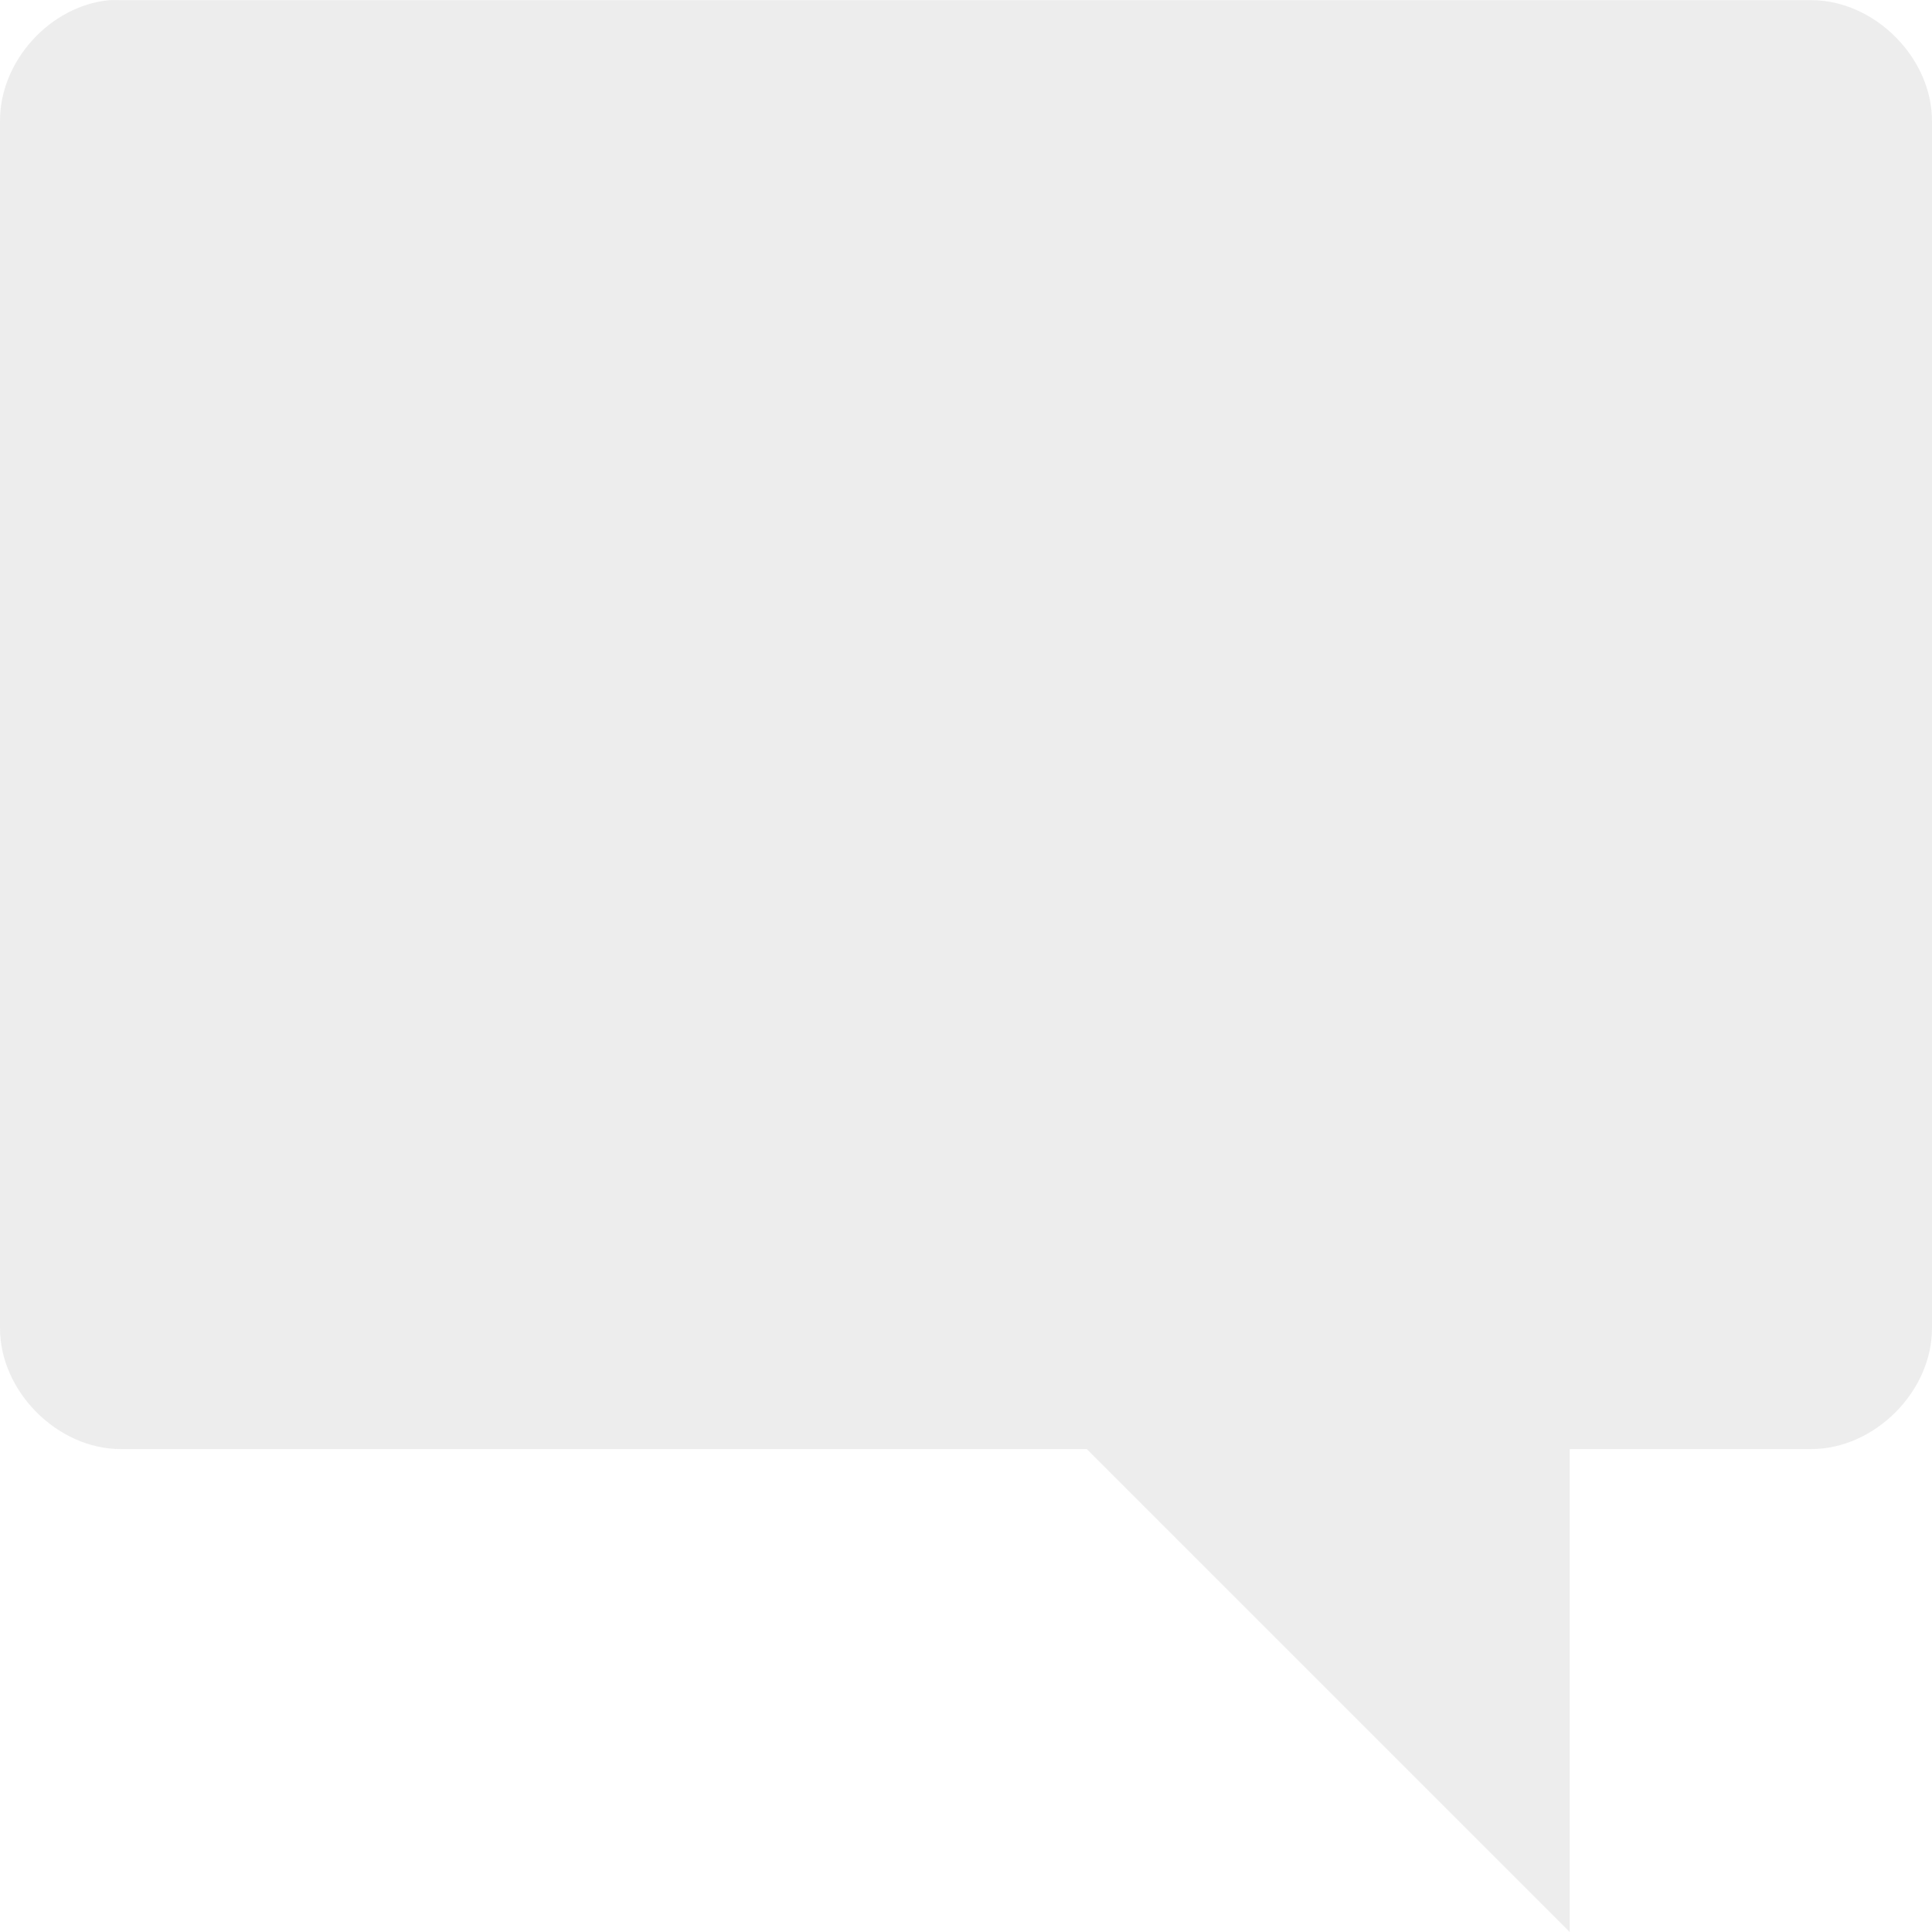
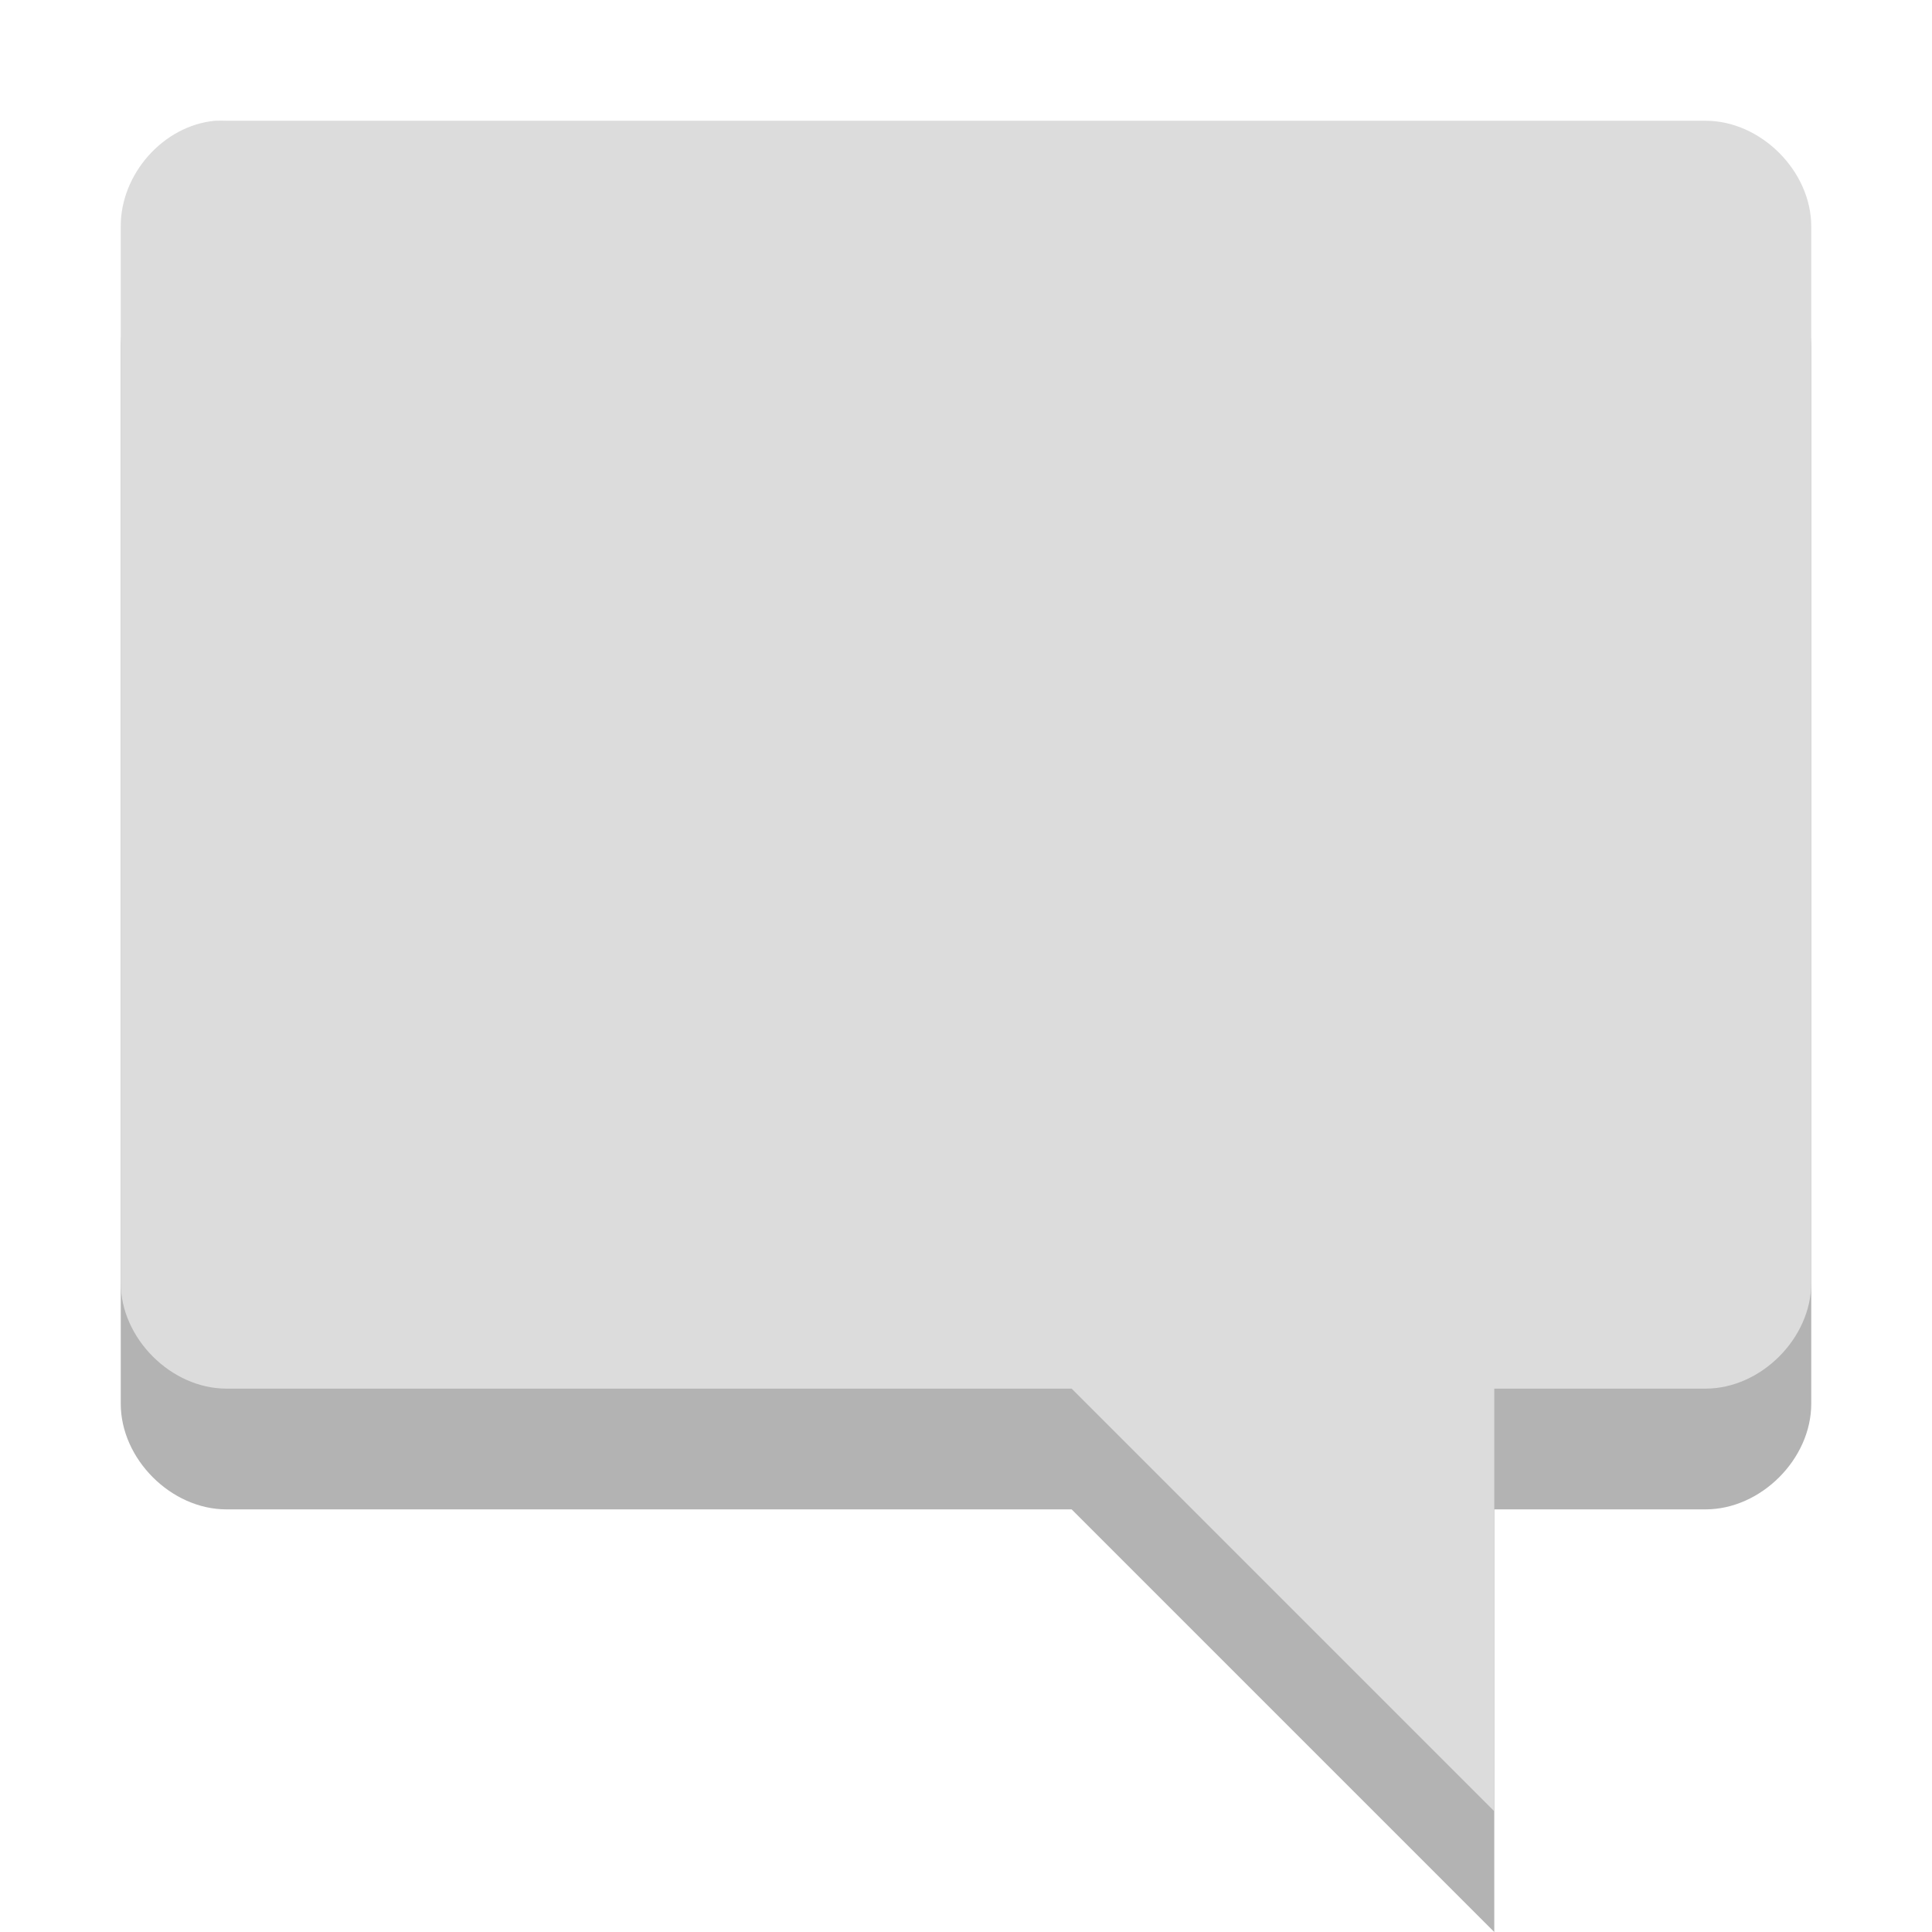
- <svg xmlns="http://www.w3.org/2000/svg" width="16" viewBox="0 0 16 16" height="16">
-   <g style="opacity:.5;fill:#dcdcdc" transform="matrix(1 0 0 .99995 -2.99999 -1033.31)">
-     <path style="line-height:normal;color:#000" d="m 3.906,1033.363 c -0.492,0.046 -0.908,0.506 -0.906,1 l 0,10 c 5.2e-5,0.523 0.476,1 1,1 l 8,0 4,4 0,-4 2,0 c 0.524,-10e-5 1,-0.476 1,-1 l 0,-10 c -5.2e-5,-0.524 -0.476,-1 -1,-1 l -14,0 c -0.031,-10e-4 -0.063,-10e-4 -0.094,0 z" />
-   </g>
+ <svg xmlns="http://www.w3.org/2000/svg" width="16" viewBox="0 0 16 16" height="16" id="svg2" version="1.1">
+   <defs id="defs10">
+     <g clip-path="url(#clip1)" id="surface6">
+       <path id="path3784" d="M 12.48 3.637 C 13.105 3.617 13.727 3.922 14.023 4.395 C 14.32 4.867 14.281 5.484 13.922 5.926 L 8.297 13.207 C 7.742 13.918 6.395 14.031 5.691 13.418 L 2.316 10.508 C 1.629 9.98 1.594 8.941 2.246 8.383 C 2.898 7.824 4.102 7.859 4.707 8.457 L 6.625 10.113 L 11.109 4.301 C 11.406 3.906 11.934 3.648 12.48 3.637 Z " style=" stroke:none;fill-rule:nonzero;fill:rgb(0%,0%,0%);fill-opacity:1;" />
+     </g>
+     <clipPath id="clip1">
+       <rect id="rect3781" height="16" width="16" />
+     </clipPath>
+     <mask id="mask0">
+       <g id="g3776" filter="url(#alpha)">
+         <rect id="rect3778" style="fill:rgb(0%,0%,0%);fill-opacity:0.302;stroke:none;" height="16" width="16" y="0" x="0" />
+       </g>
+     </mask>
+     <filter height="100%" width="100%" y="0%" x="0%" filterUnits="objectBoundingBox" id="alpha">
+       <feColorMatrix id="feColorMatrix3773" values="0 0 0 0 1 0 0 0 0 1 0 0 0 0 1 0 0 0 1 0" in="SourceGraphic" type="matrix" />
+     </filter>
+   </defs>
+   <path id="path4128" d="M 1.781,2 C 1.351,2.04 0.998,2.443 1,2.875 l 0,8.75 c 4.55e-5,0.458 0.417,0.875 0.875,0.875 l 7,0 3.5,3.5 0,-3.5 1.75,0 c 0.458,-8.7e-5 0.875,-0.417 0.875,-0.875 l 0,-8.75 C 15,2.417 14.583,2 14.125,2 L 1.875,2 C 1.848,1.999 1.809,1.999 1.781,2 z" style="line-height:normal;color:#000000;fill:#000000;fill-opacity:1;opacity:0.3" />
+   <path style="line-height:normal;color:#000000;fill:#dcdcdc;fill-opacity:1" d="M 1.781,1 C 1.351,1.04 0.998,1.443 1,1.875 l 0,8.75 c 4.55e-5,0.458 0.417,0.875 0.875,0.875 l 7,0 3.5,3.5 0,-3.5 1.75,0 c 0.458,-8.7e-5 0.875,-0.417 0.875,-0.875 l 0,-8.75 C 15,1.417 14.583,1 14.125,1 L 1.875,1 C 1.848,0.999 1.809,0.999 1.781,1 z" id="path6" />
</svg>
